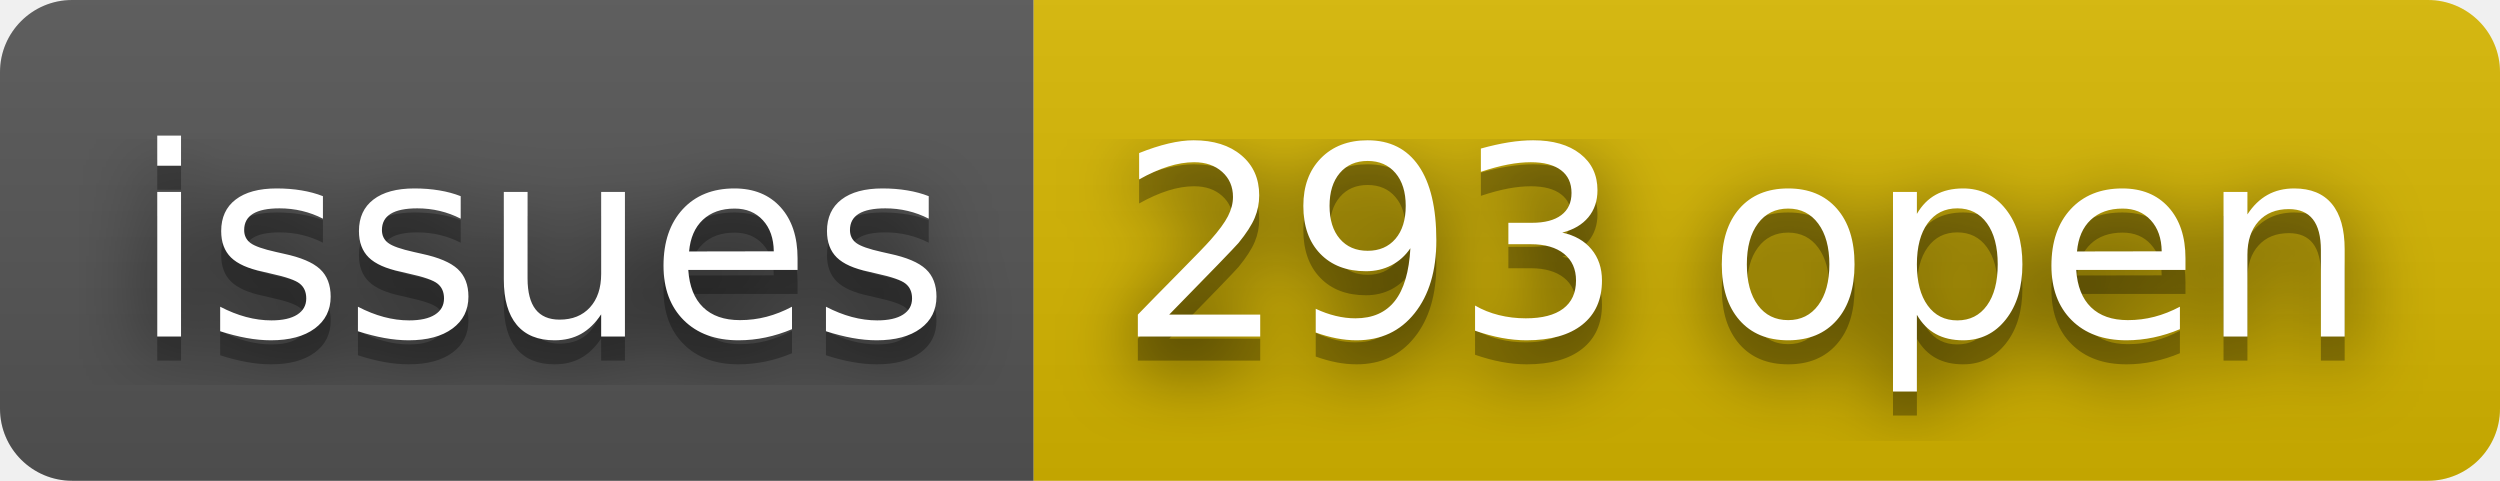
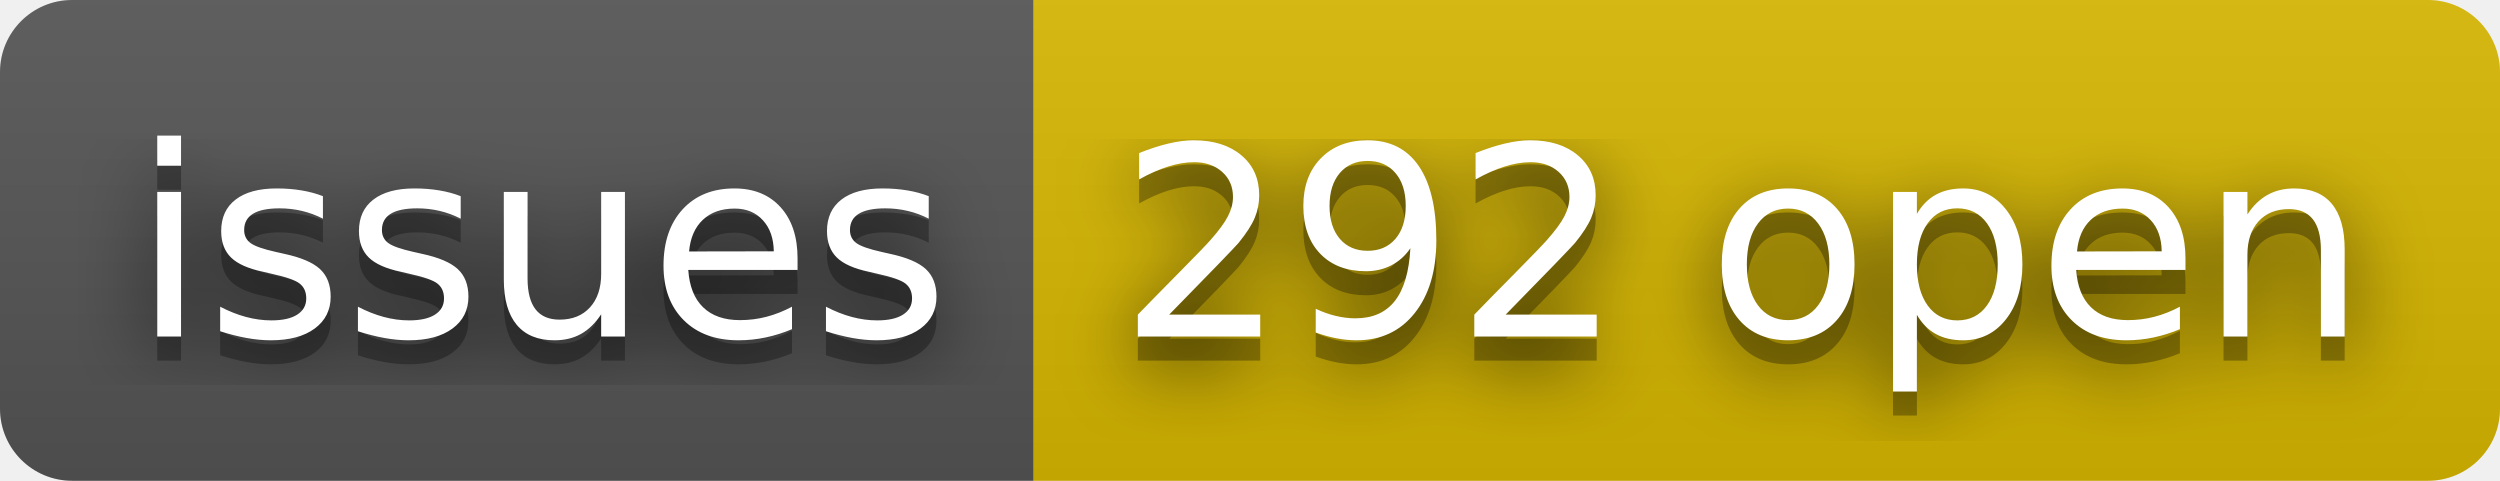
- <svg xmlns="http://www.w3.org/2000/svg" width="104" height="20" role="img" aria-label="issues: 293 open">
+ <svg xmlns="http://www.w3.org/2000/svg" width="104" height="20" role="img" aria-label="issues: 292 open">
  <filter id="blur">
    <feGaussianBlur stdDeviation="16" />
  </filter>
  <linearGradient id="s" x2="0" y2="100%">
    <stop offset="0" stop-color="#bbb" stop-opacity=".1" />
    <stop offset="1" stop-opacity=".1" />
  </linearGradient>
  <clipPath id="r">
    <rect width="104" height="20" rx="3" />
  </clipPath>
  <g clip-path="url(#r)">
    <rect width="43" height="20" fill="#555" />
    <rect x="43" width="61" height="20" fill="#d8b800" />
    <rect width="104" height="20" fill="url(#s)" />
  </g>
  <g fill="#fff" text-anchor="middle" font-family="Verdana,Geneva,DejaVu Sans,sans-serif" text-rendering="geometricPrecision" font-size="110">
    <g transform="scale(.1)">
      <g aria-hidden="true" fill="#010101">
        <text x="225" y="150" fill-opacity=".8" filter="url(#blur)" textLength="330">issues</text>
        <text x="225" y="150" fill-opacity=".3" textLength="330">issues</text>
      </g>
      <text x="225" y="140" textLength="330">issues</text>
    </g>
    <g transform="scale(.1)">
      <g aria-hidden="true" fill="#010101">
-         <text x="725" y="150" fill-opacity=".8" filter="url(#blur)" textLength="510">293 open</text>
-         <text x="725" y="150" fill-opacity=".3" textLength="510">293 open</text>
+         <text x="725" y="150" fill-opacity=".8" filter="url(#blur)" textLength="510">292 open</text>
+         <text x="725" y="150" fill-opacity=".3" textLength="510">292 open</text>
      </g>
-       <text x="725" y="140" textLength="510">293 open</text>
+       <text x="725" y="140" textLength="510">292 open</text>
    </g>
  </g>
</svg>
